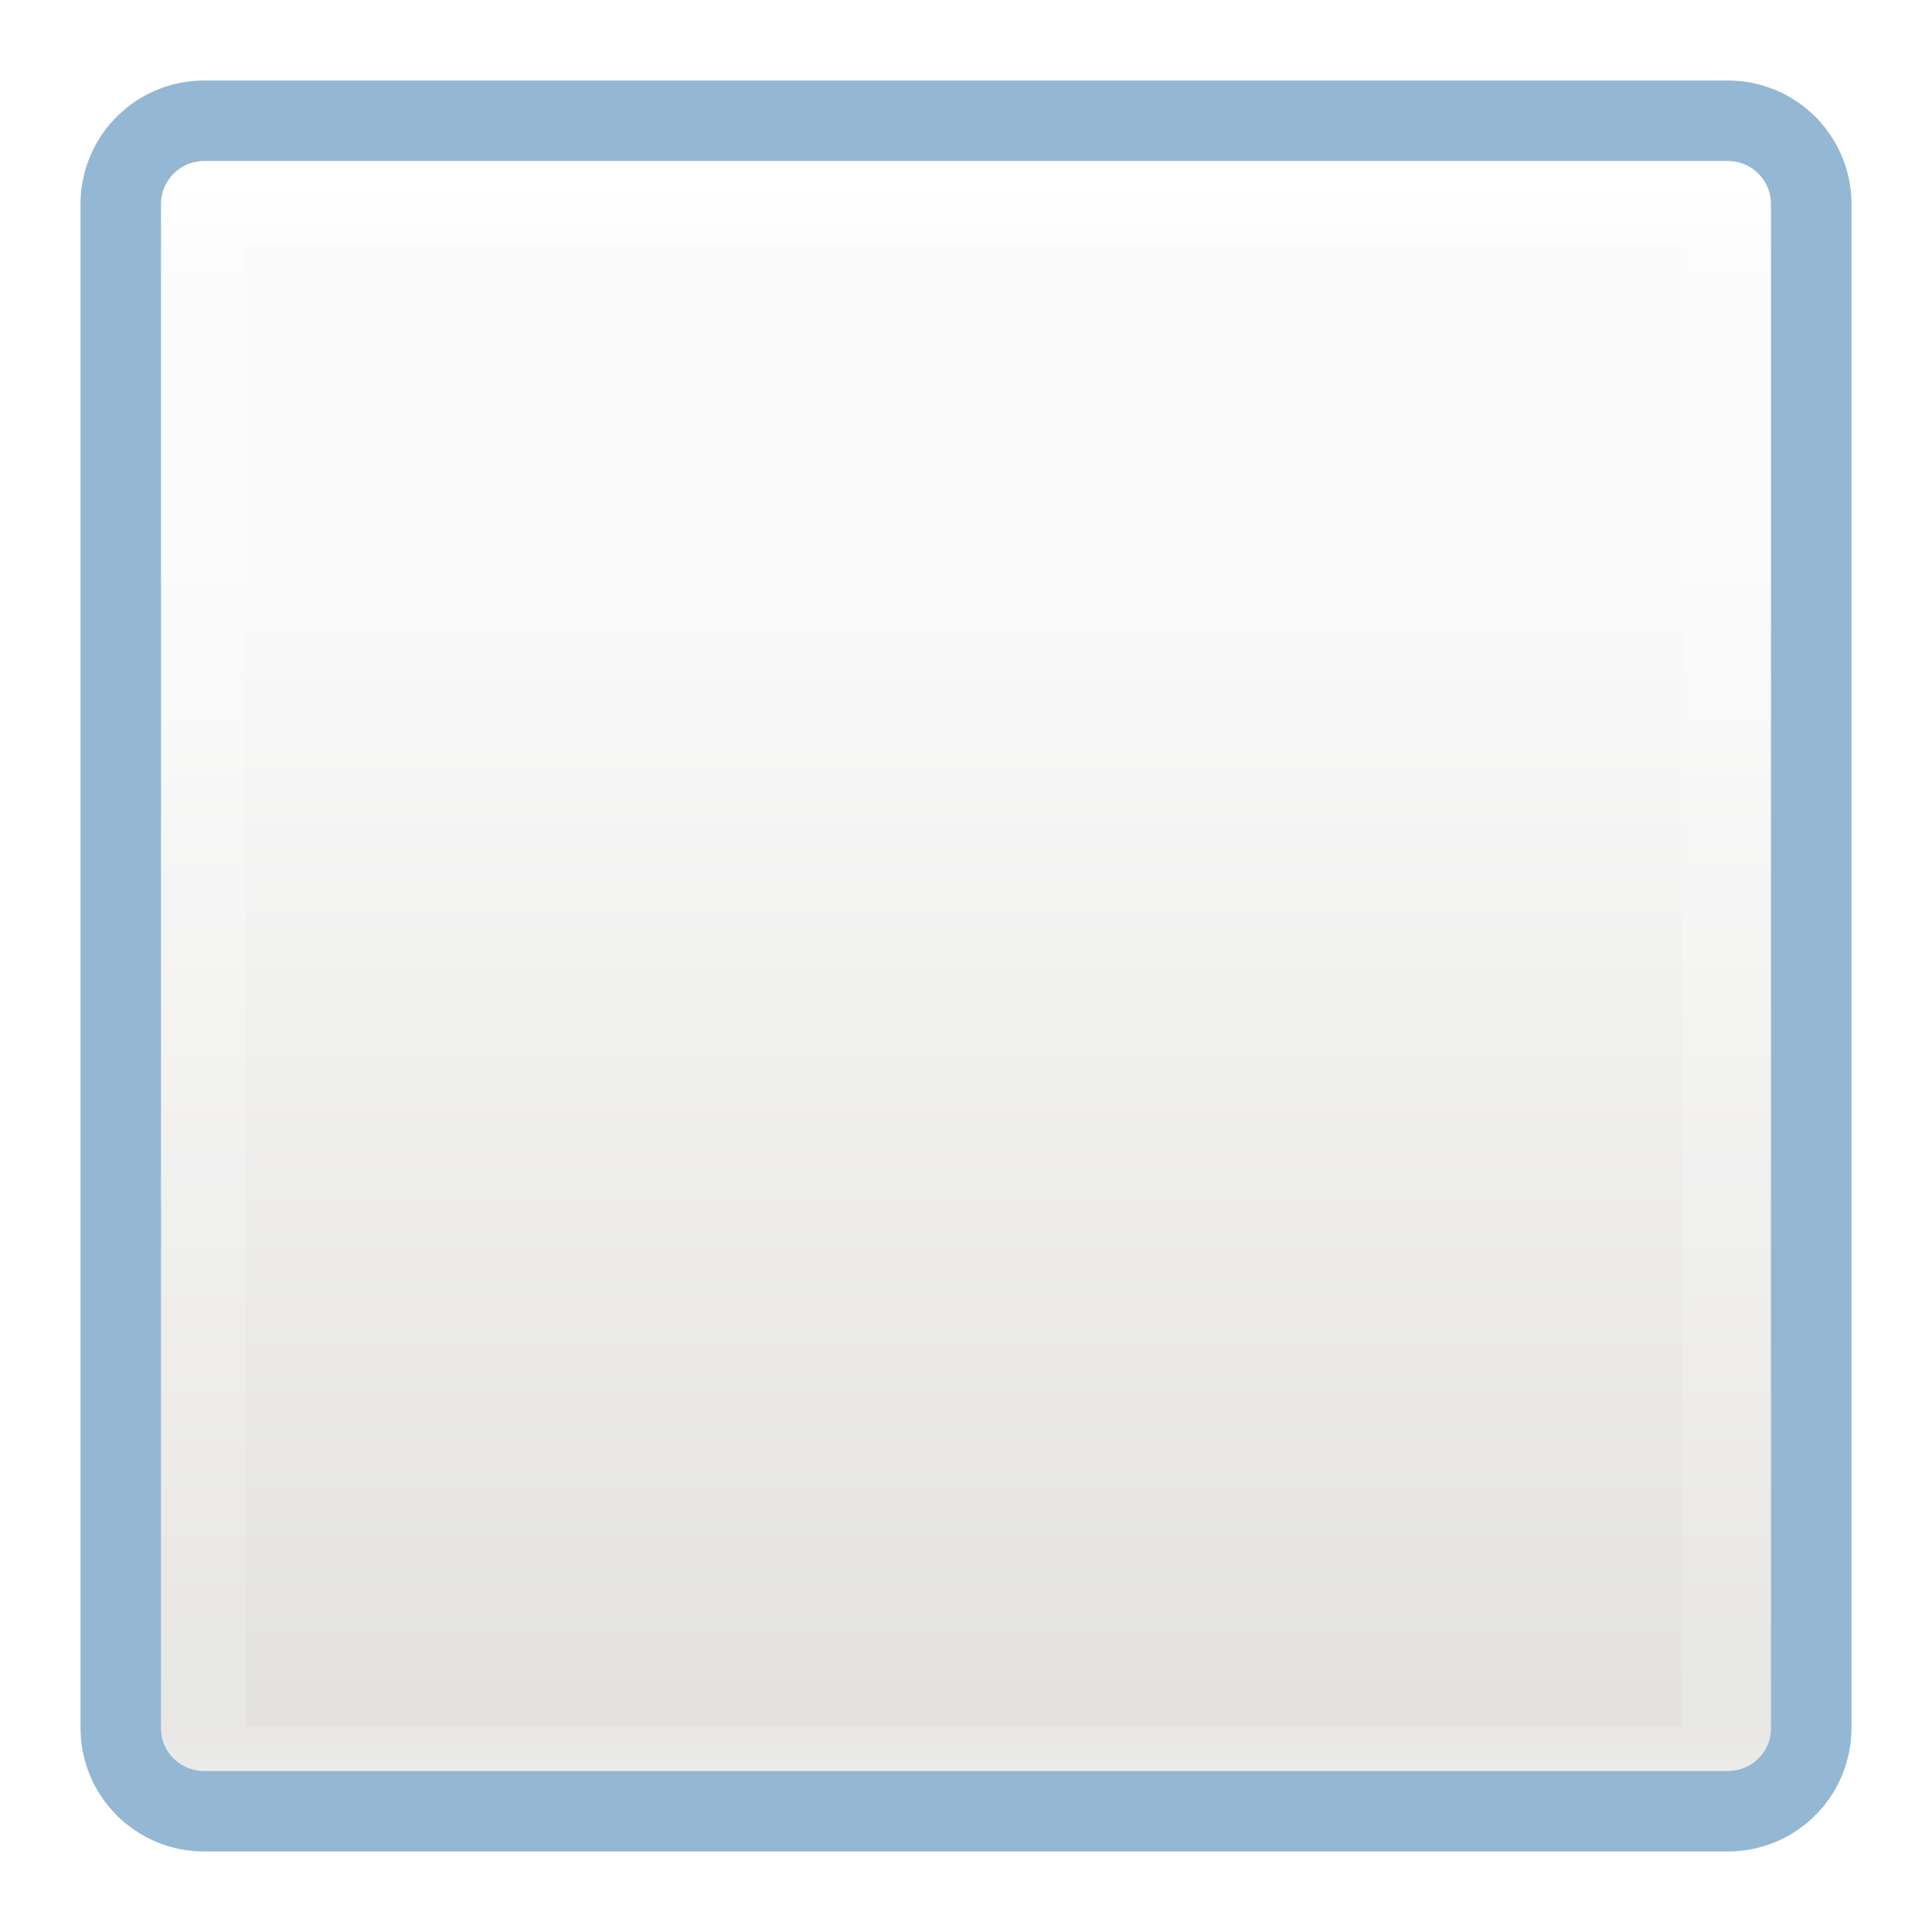
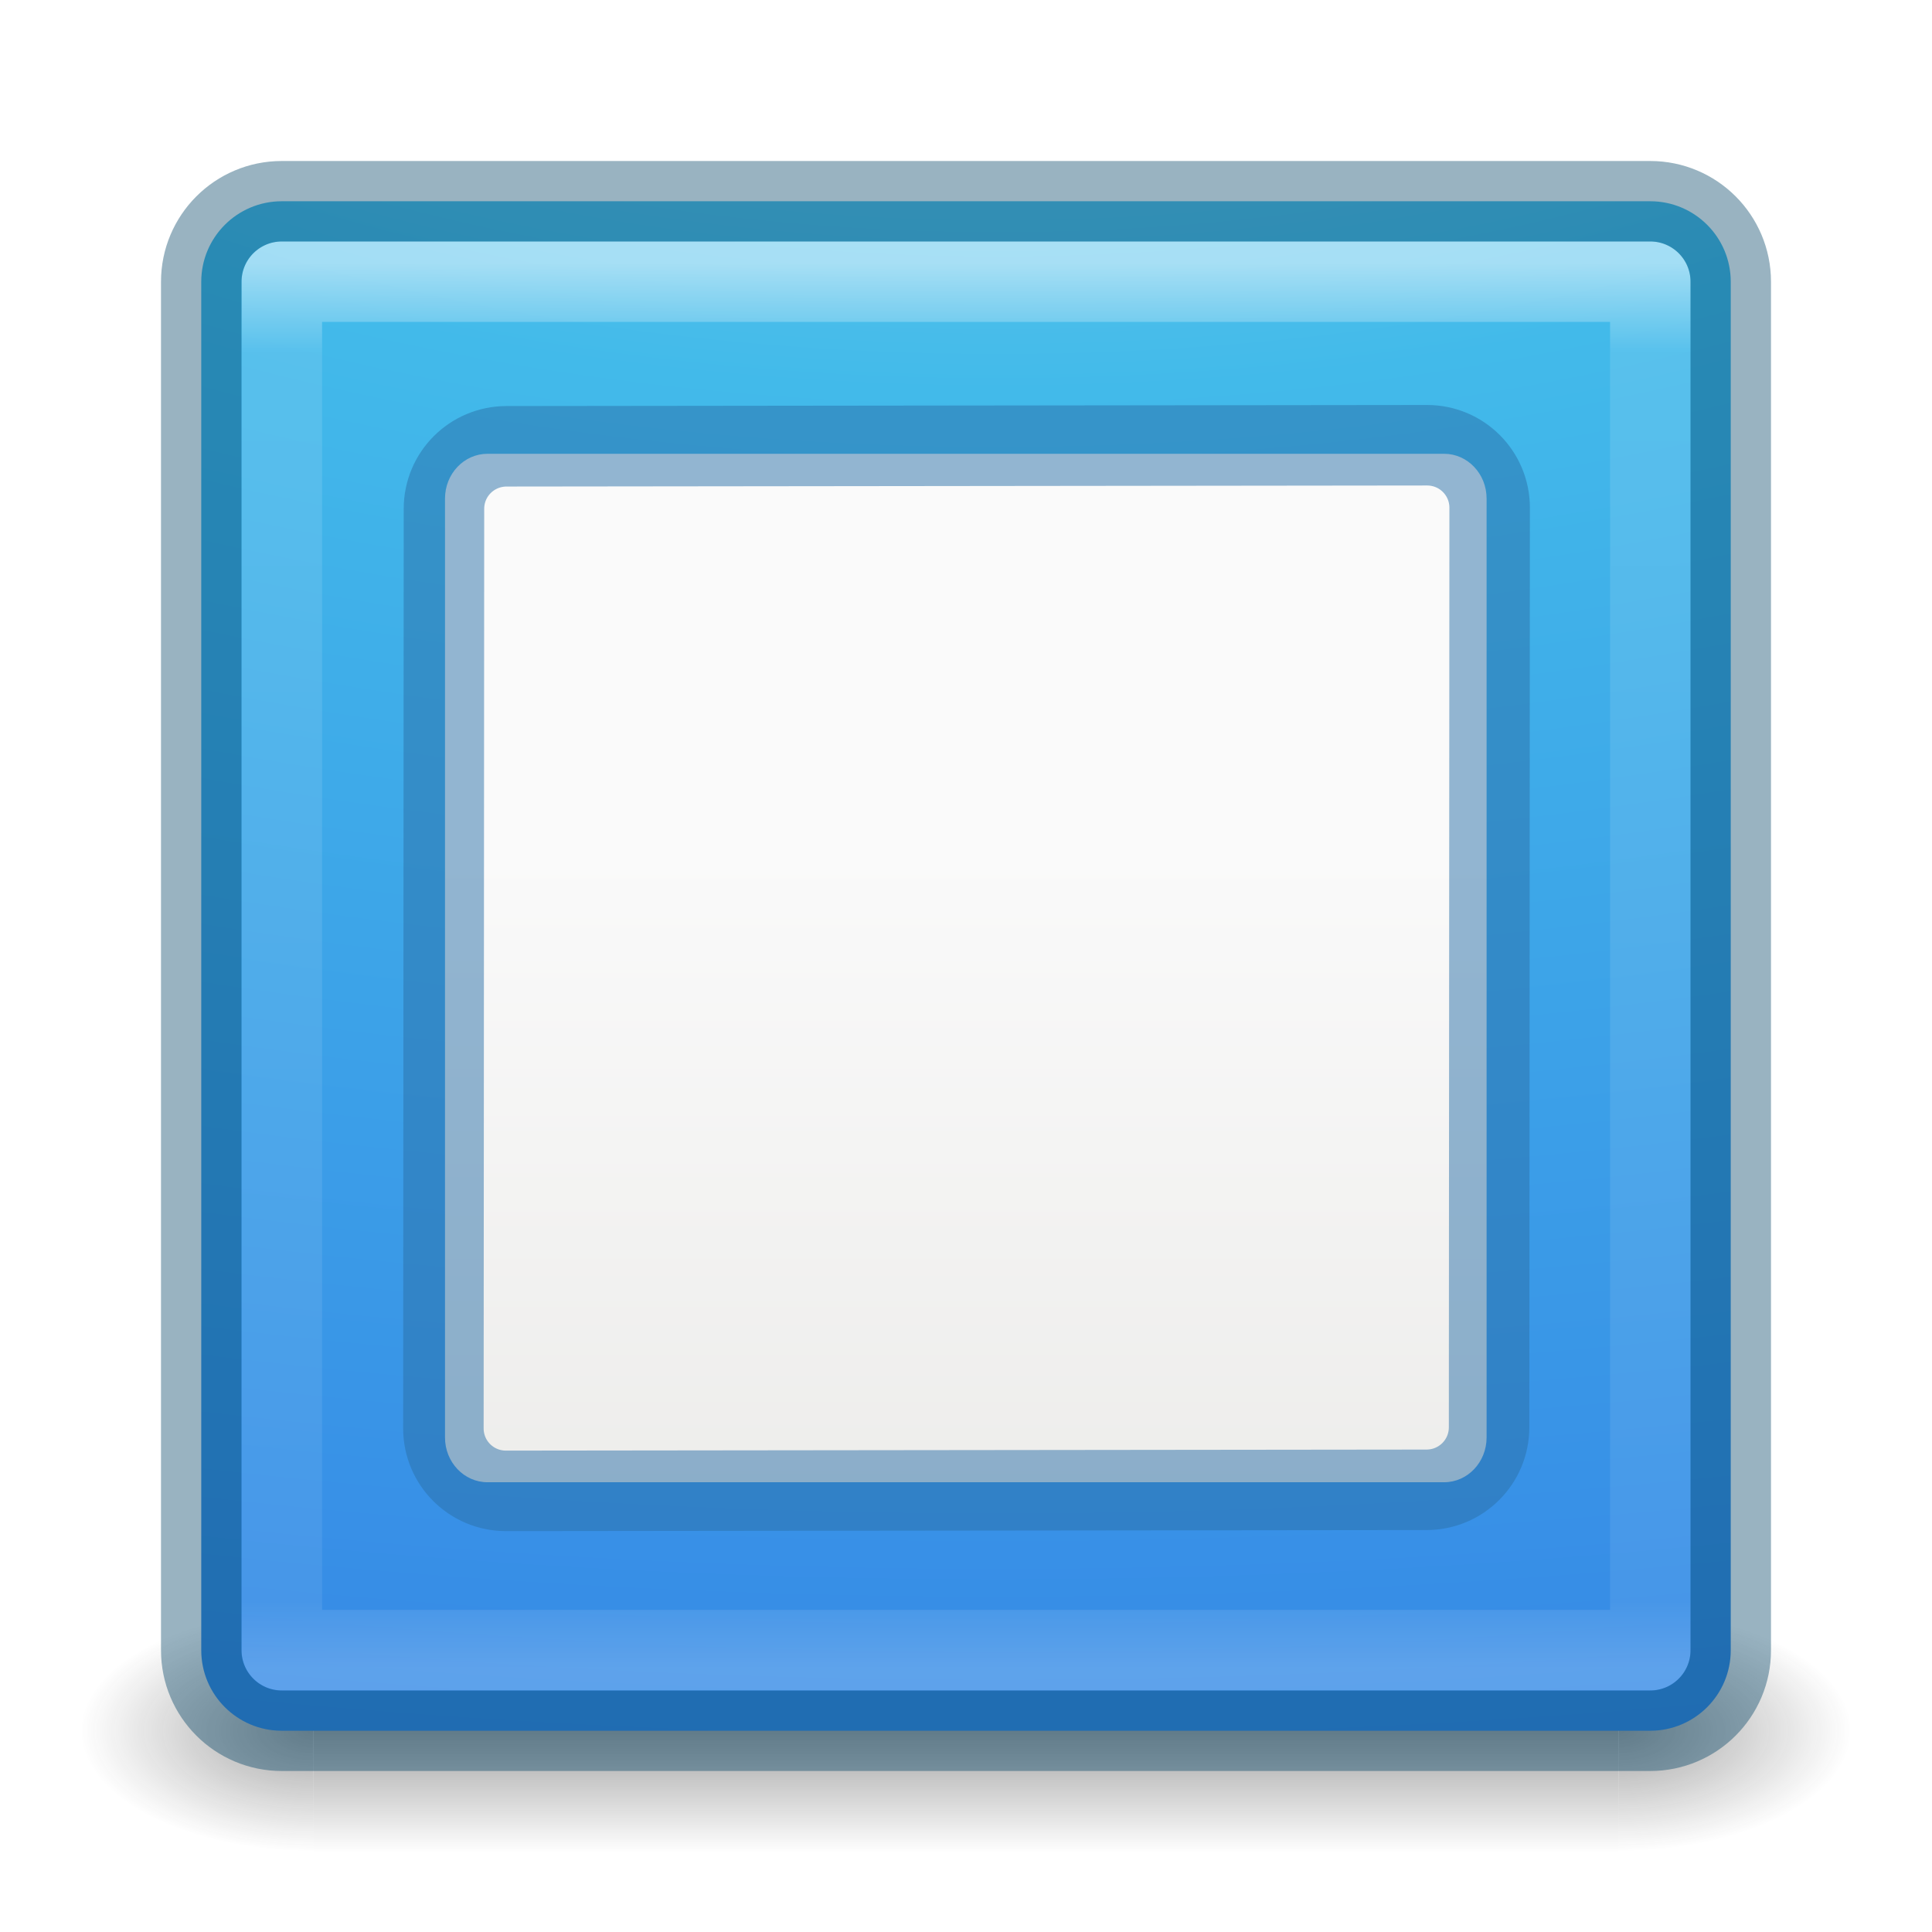
- <svg xmlns="http://www.w3.org/2000/svg" xmlns:xlink="http://www.w3.org/1999/xlink" viewBox="0 0 24 24">
-   <linearGradient id="b" gradientTransform="matrix(.44577 0 0 .44994 .802 -.025)" gradientUnits="userSpaceOnUse" x1="25.132" x2="25.132" y1="15.5" y2="48.396">
-     <stop offset="0" stop-color="#fafafa" />
-     <stop offset="1" stop-color="#e2e1de" />
-   </linearGradient>
-   <linearGradient id="c" gradientTransform="matrix(.48484 0 0 .52706 -.165 -.4)" gradientUnits="userSpaceOnUse" x1="24" x2="24" xlink:href="#a" y1="5" y2="43" />
-   <linearGradient id="a">
-     <stop offset="0" stop-color="#fff" />
-     <stop offset=".063" stop-color="#fff" stop-opacity=".235" />
-     <stop offset=".951" stop-color="#fff" stop-opacity=".157" />
-     <stop offset="1" stop-color="#fff" stop-opacity=".392" />
-   </linearGradient>
-   <rect height="20" rx=".528" ry=".556" width="20" x="2" y="2" fill="url(#b)" />
-   <path d="M2.5 2.5h18.94V22H2.5z" fill="none" stroke="url(#c)" stroke-linecap="round" stroke-linejoin="round" stroke-width="1.1" />
-   <path d="M2.537 1.5c-.574 0-1.037.463-1.037 1.037v18.926c0 .574.463 1.037 1.037 1.037h18.926c.574 0 1.037-.463 1.037-1.037V2.537c0-.574-.463-1.037-1.037-1.037H2.537z" stroke="#2a70a7" opacity=".5" fill="none" />
+ <svg xmlns="http://www.w3.org/2000/svg" xmlns:xlink="http://www.w3.org/1999/xlink" id="svg7107" height="24" width="24" version="1.1">
+   <defs id="defs7109">
+     <linearGradient gradientTransform="matrix(0.4594595,0,0,0.4594595,0.9742189,0.9717503)" gradientUnits="userSpaceOnUse" xlink:href="#linearGradient3924-64" id="linearGradient5397" y2="43" x2="24" y1="5" x1="24" />
+     <linearGradient id="linearGradient3924-64">
+       <stop offset="0" style="stop-color:#ffffff;stop-opacity:1" id="stop3926-3-6" />
+       <stop offset="0.063" style="stop-color:#ffffff;stop-opacity:0.235" id="stop3928-0" />
+       <stop offset="0.951" style="stop-color:#ffffff;stop-opacity:0.157" id="stop3930-3-59" />
+       <stop offset="1" style="stop-color:#ffffff;stop-opacity:0.392" id="stop3932-0" />
+     </linearGradient>
+     <radialGradient gradientTransform="matrix(2.003784,0,0,1.4,27.98813,-17.4)" gradientUnits="userSpaceOnUse" xlink:href="#linearGradient3688-166-749-9" id="radialGradient3082-6" fy="43.5" fx="4.993" r="2.5" cy="43.5" cx="4.993" />
+     <linearGradient id="linearGradient3688-166-749-9">
+       <stop offset="0" style="stop-color:#181818;stop-opacity:1" id="stop2883-2" />
+       <stop offset="1" style="stop-color:#181818;stop-opacity:0" id="stop2885-2" />
+     </linearGradient>
+     <radialGradient gradientTransform="matrix(2.003784,0,0,1.4,-20.01187,-104.4)" gradientUnits="userSpaceOnUse" xlink:href="#linearGradient3688-464-309-7-6" id="radialGradient3084-4" fy="43.5" fx="4.993" r="2.5" cy="43.5" cx="4.993" />
+     <linearGradient id="linearGradient3688-464-309-7-6">
+       <stop offset="0" style="stop-color:#181818;stop-opacity:1" id="stop2889-75" />
+       <stop offset="1" style="stop-color:#181818;stop-opacity:0" id="stop2891-4-9" />
+     </linearGradient>
+     <linearGradient gradientUnits="userSpaceOnUse" xlink:href="#linearGradient3702-501-757-1" id="linearGradient3086-8" y2="39.999" x2="25.058" y1="47.028" x1="25.058" />
+     <linearGradient id="linearGradient3702-501-757-1">
+       <stop offset="0" style="stop-color:#181818;stop-opacity:0" id="stop2895-2" />
+       <stop offset="0.5" style="stop-color:#181818;stop-opacity:1" id="stop2897-89" />
+       <stop offset="1" style="stop-color:#181818;stop-opacity:0" id="stop2899-36" />
+     </linearGradient>
+     <radialGradient cx="7.85" cy="9.957" r="12.672" fx="7.32" fy="9.957" id="radialGradient5521-1" xlink:href="#linearGradient2867-449-88-871-390-598-476-591-434-148-57-177-3-8" gradientUnits="userSpaceOnUse" gradientTransform="matrix(0,2.88343,-5.680493,0,68.96616,-26.22491)" />
+     <linearGradient id="linearGradient2867-449-88-871-390-598-476-591-434-148-57-177-3-8">
+       <stop offset="0" style="stop-color:#90dbec;stop-opacity:1" id="stop3750-8-9" />
+       <stop offset="0.262" style="stop-color:#42baea;stop-opacity:1" id="stop3752-3-2" />
+       <stop offset="0.705" style="stop-color:#3689e6;stop-opacity:1" id="stop3754-7-2" />
+       <stop offset="1" style="stop-color:#2b63a0;stop-opacity:1" id="stop3756-9-3" />
+     </linearGradient>
+     <linearGradient id="b" gradientTransform="matrix(0.44577,0,0,0.44994,27.77677,3.633537)" gradientUnits="userSpaceOnUse" x1="25.132" x2="25.132" y1="15.5" y2="48.396">
+       <stop offset="0" stop-color="#fafafa" id="stop2" />
+       <stop offset="1" stop-color="#e2e1de" id="stop4" />
+     </linearGradient>
+   </defs>
+   <g transform="matrix(0.55,0,0,0.3333336,-1.200001,7.33333)" id="g2036-4" style="display:inline">
+     <g transform="matrix(1.052632,0,0,1.285713,-1.263158,-13.42854)" id="g3712-8" style="opacity:0.4">
+       <rect width="5" height="7" x="38" y="40" id="rect2801-6" style="fill:url(#radialGradient3082-6);fill-opacity:1;stroke:none" />
+       <rect width="5" height="7" x="-10" y="-47" transform="scale(-1,-1)" id="rect3696-20" style="fill:url(#radialGradient3084-4);fill-opacity:1;stroke:none" />
+       <rect width="28" height="7" x="10" y="40" id="rect3700-5" style="fill:url(#linearGradient3086-8);fill-opacity:1;stroke:none" />
+     </g>
+   </g>
+   <rect width="19" height="19" rx="1" ry="1" x="2.5" y="2.5" id="rect5505-21-8" style="color:#000000;display:inline;overflow:visible;visibility:visible;fill:url(#radialGradient5521-1);fill-opacity:1;fill-rule:nonzero;stroke:none;stroke-width:1;marker:none;enable-background:accumulate;clip-rule:nonzero;opacity:1;isolation:auto;mix-blend-mode:normal;color-interpolation:sRGB;color-interpolation-filters:linearRGB;solid-color:#000000;solid-opacity:1;stroke-linecap:butt;stroke-linejoin:miter;stroke-miterlimit:4;stroke-dasharray:none;stroke-dashoffset:0;stroke-opacity:1;filter-blend-mode:normal;filter-gaussianBlur-deviation:0;color-rendering:auto;image-rendering:auto;shape-rendering:auto;text-rendering:auto" />
+   <rect width="17" height="17" x="3.501" y="3.499" id="rect6741-9" style="opacity:0.5;fill:none;stroke:url(#linearGradient5397);stroke-width:1;stroke-linecap:round;stroke-linejoin:round;stroke-miterlimit:4;stroke-dasharray:none;stroke-dashoffset:0;stroke-opacity:1" />
+   <rect width="19" height="19" rx="1" ry="1" x="2.5" y="2.5" id="rect5505-21-8-1" style="color:#000000;display:inline;overflow:visible;visibility:visible;opacity:0.4;fill:#000000;stroke:#004264;stroke-width:1;stroke-linecap:round;stroke-linejoin:round;stroke-miterlimit:4;stroke-dasharray:none;stroke-dashoffset:0;stroke-opacity:1;marker:none;enable-background:accumulate;clip-rule:nonzero;isolation:auto;mix-blend-mode:normal;color-interpolation:sRGB;color-interpolation-filters:linearRGB;solid-color:#000000;solid-opacity:1;fill-opacity:0;fill-rule:nonzero;filter-blend-mode:normal;filter-gaussianBlur-deviation:0;color-rendering:auto;image-rendering:auto;shape-rendering:auto;text-rendering:auto" />
+   <rect style="fill:url(#b)" height="12.776" rx="0.528" ry="0.556" width="12.939" x="5.528" y="5.637" id="rect17" />
+   <path id="path838" d="M 6.292,5.544 C 5.862,5.545 5.515,5.891 5.515,6.321 l -0.007,11.422 c -2.74e-4,0.43 0.347,0.777 0.777,0.777 l 11.436,-0.013 c 0.43,-4.84e-4 0.777,-0.347 0.777,-0.777 l 0.007,-11.422 C 18.505,5.878 18.158,5.531 17.728,5.531 Z" style="opacity:0.5;fill:none;stroke:#2a70a7;stroke-width:1;stroke-miterlimit:4;stroke-dasharray:none" />
</svg>
